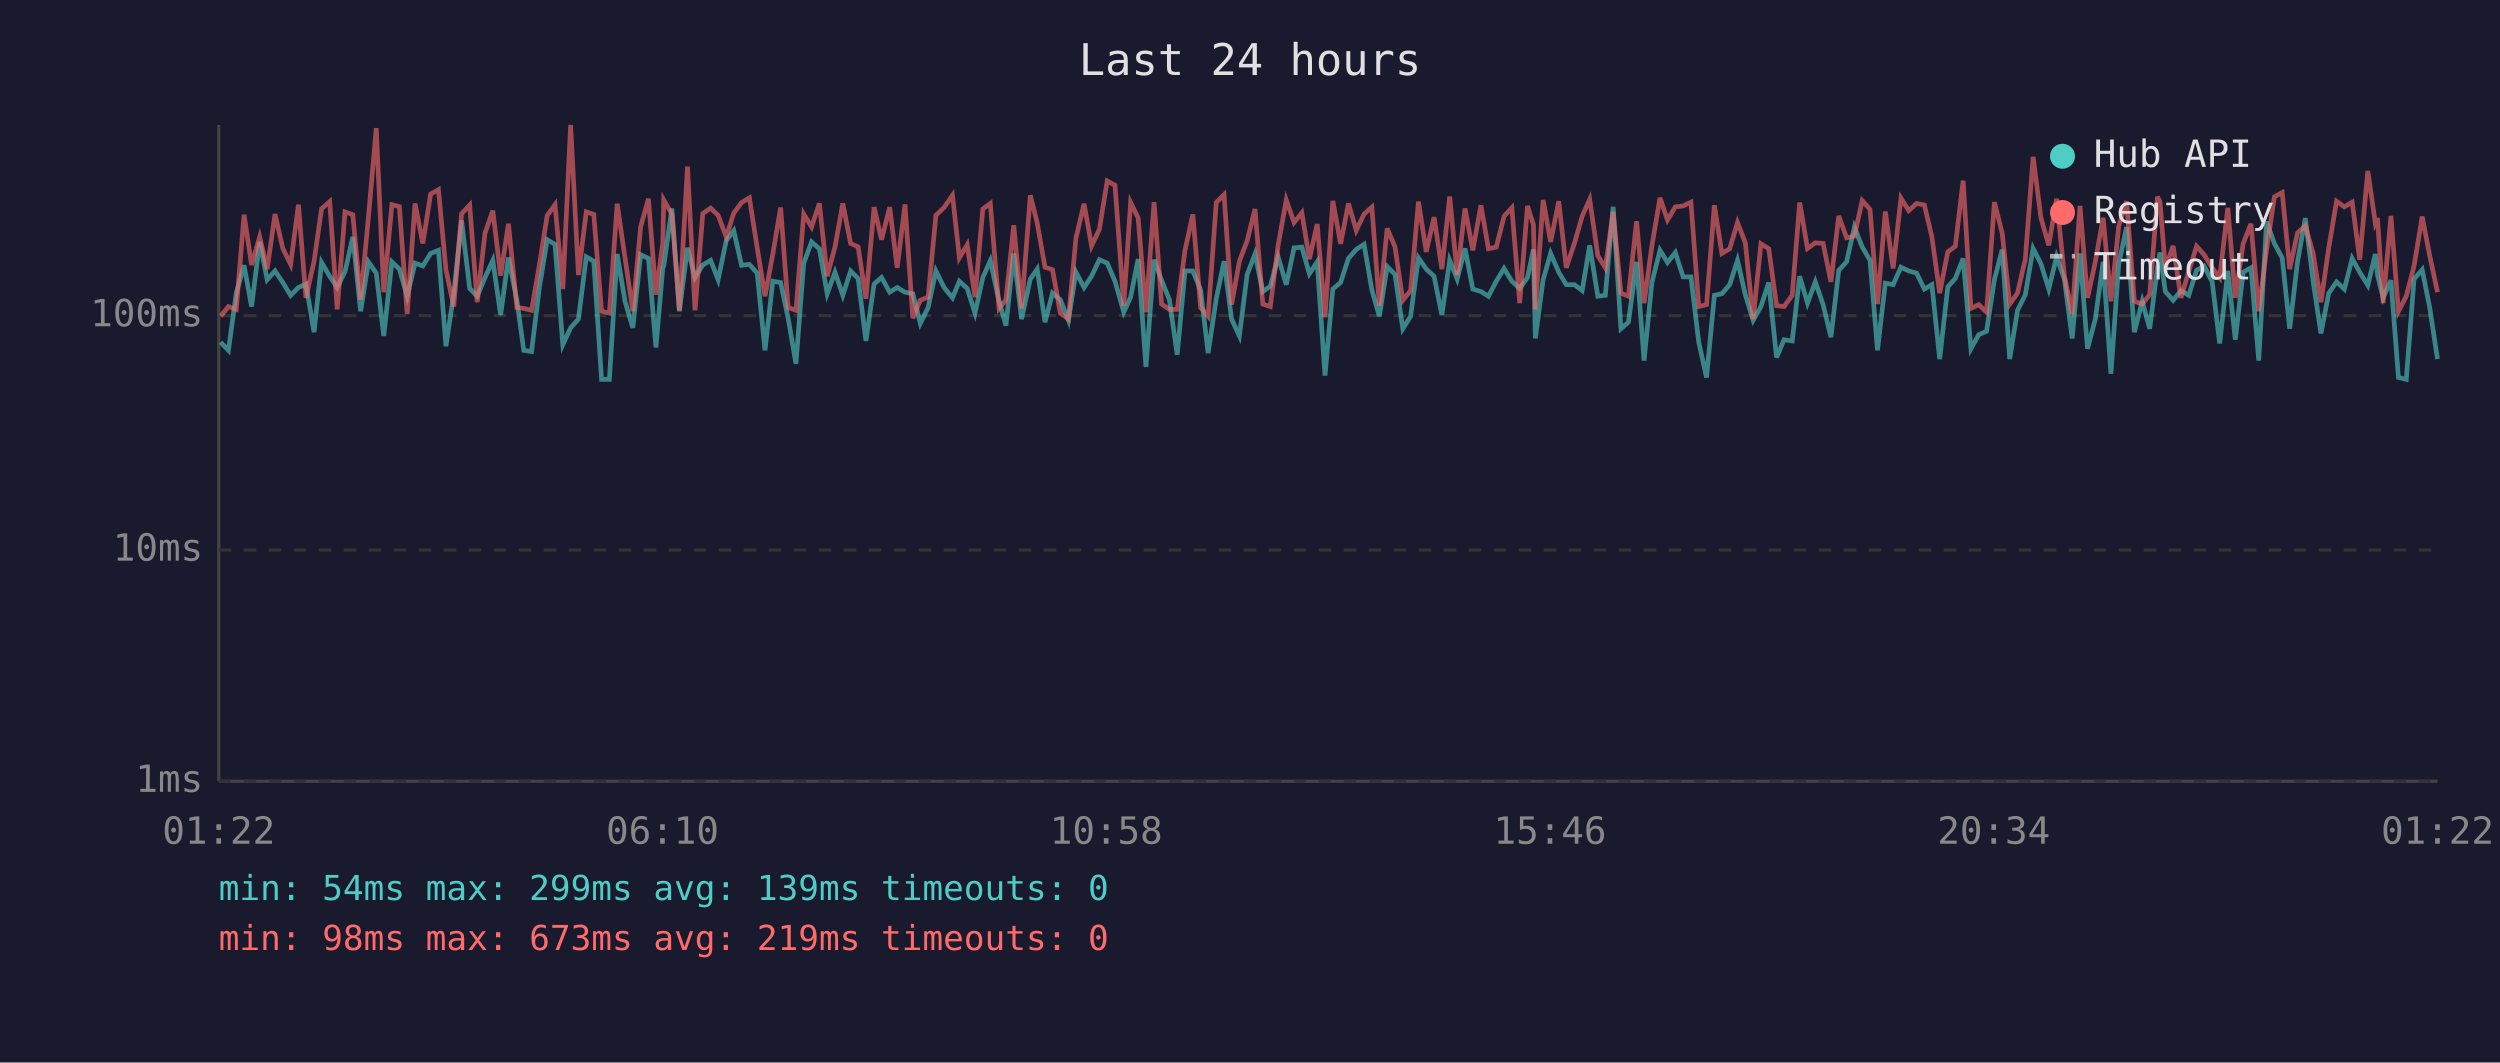
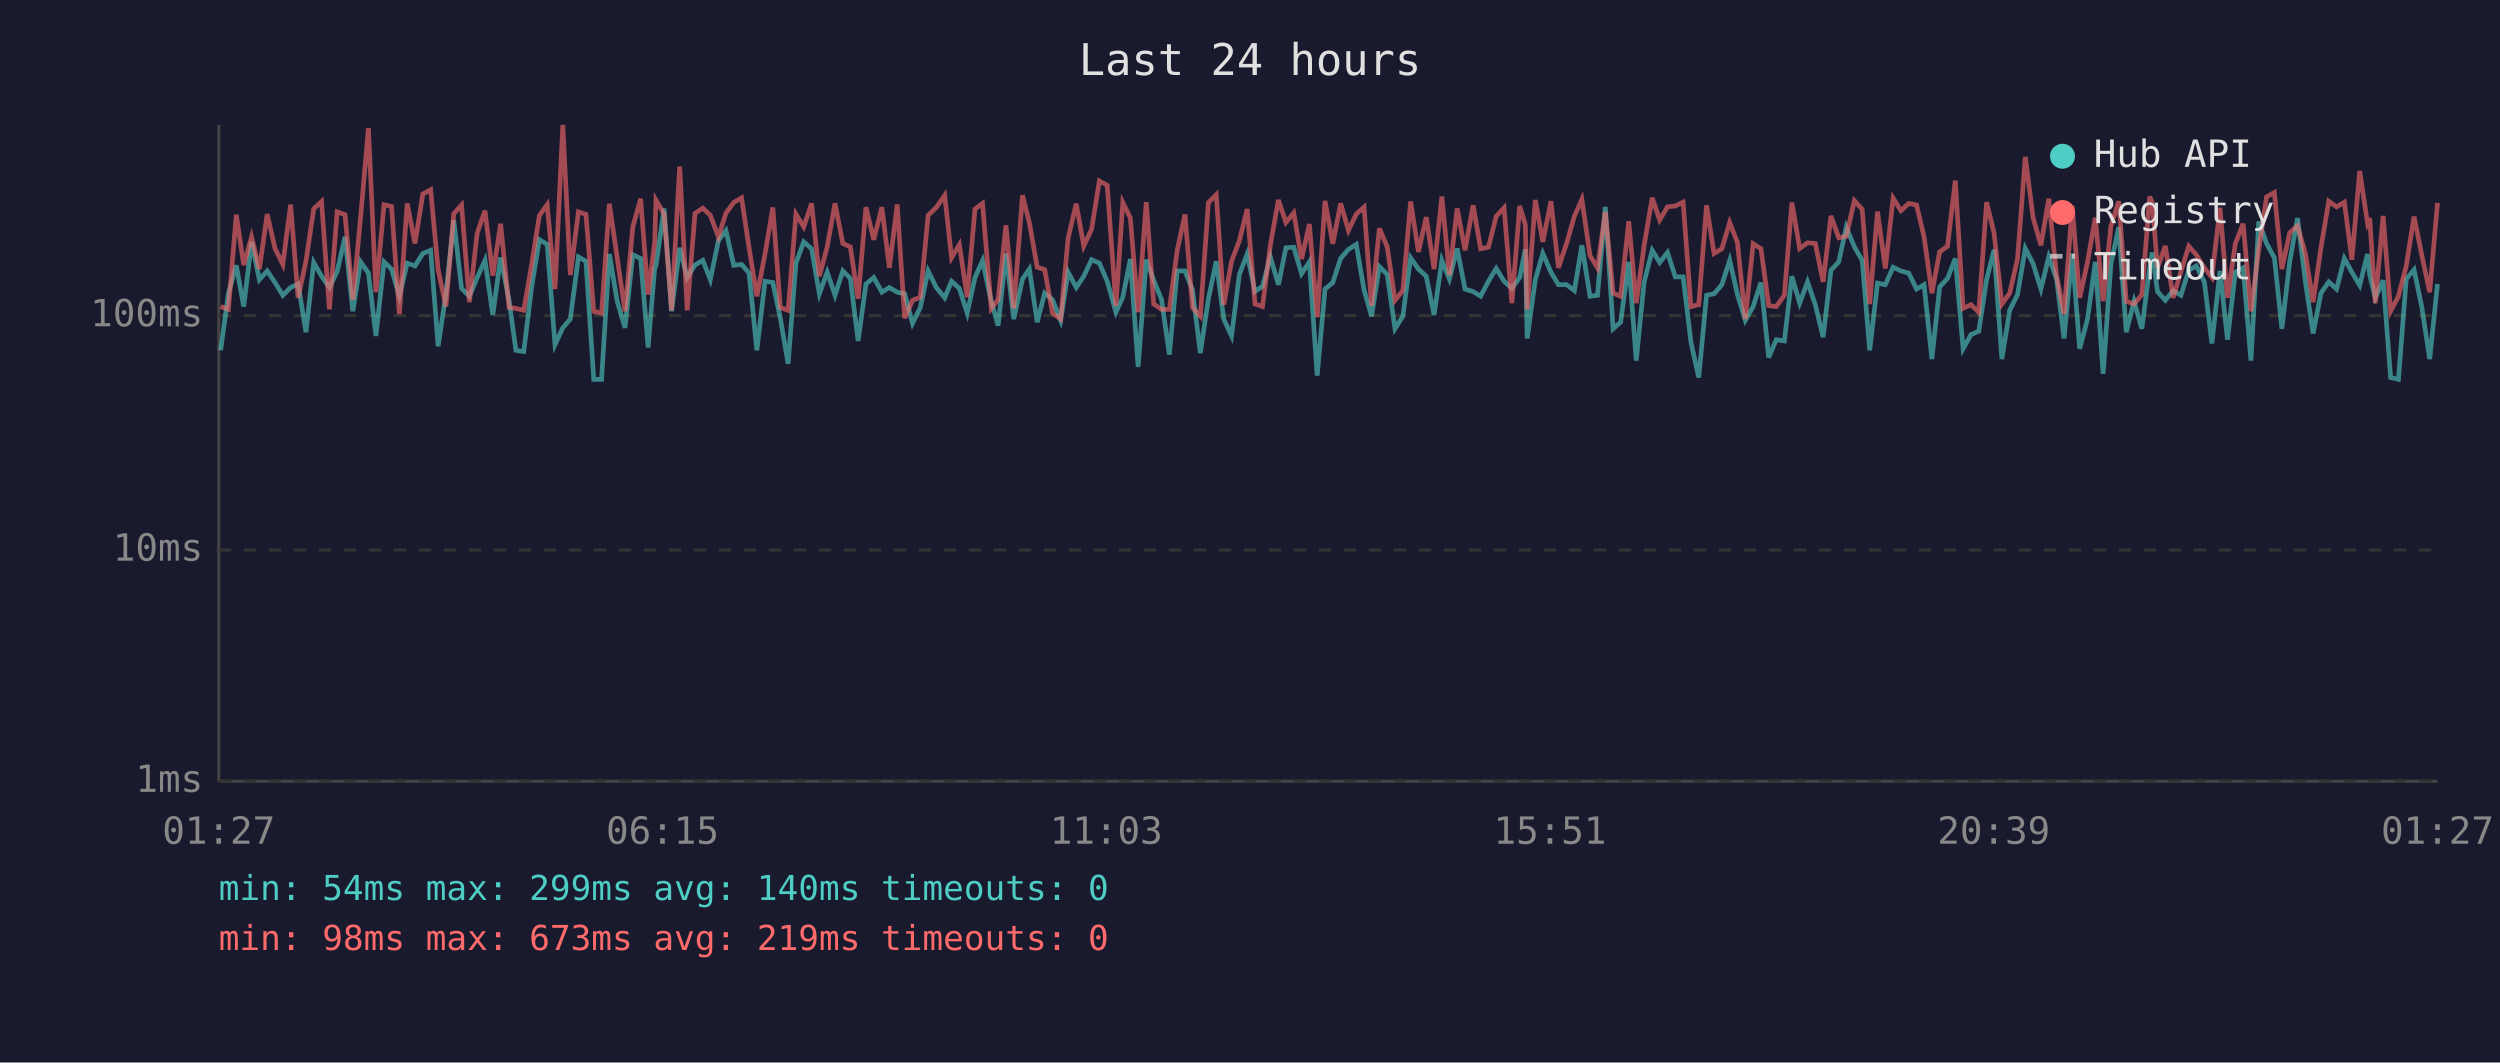
<svg xmlns="http://www.w3.org/2000/svg" viewBox="0 0 800 340" font-family="monospace" font-size="12">
  <rect width="800" height="340" fill="#1a1a2e" />
  <text x="400" y="24" fill="#e0e0e0" font-size="14" text-anchor="middle">Last 24 hours</text>
  <line x1="70" y1="40" x2="70" y2="250" stroke="#444" stroke-width="1" />
  <line x1="70" y1="250" x2="780" y2="250" stroke="#444" stroke-width="1" />
  <line x1="70" y1="250" x2="780" y2="250" stroke="#333" stroke-width="1" stroke-dasharray="4" />
  <text x="65" y="250" fill="#888" text-anchor="end" dominant-baseline="middle">1ms</text>
  <line x1="70" y1="176" x2="780" y2="176" stroke="#333" stroke-width="1" stroke-dasharray="4" />
  <text x="65" y="176" fill="#888" text-anchor="end" dominant-baseline="middle">10ms</text>
  <line x1="70" y1="101" x2="780" y2="101" stroke="#333" stroke-width="1" stroke-dasharray="4" />
  <text x="65" y="101" fill="#888" text-anchor="end" dominant-baseline="middle">100ms</text>
-   <text x="70" y="270" fill="#888" text-anchor="middle">01:22</text>
-   <text x="212" y="270" fill="#888" text-anchor="middle">06:10</text>
-   <text x="354" y="270" fill="#888" text-anchor="middle">10:58</text>
-   <text x="496" y="270" fill="#888" text-anchor="middle">15:46</text>
-   <text x="638" y="270" fill="#888" text-anchor="middle">20:34</text>
-   <text x="780" y="270" fill="#888" text-anchor="middle">01:22</text>
-   <polyline points="70.6,109.5 73.1,112.1 75.6,93.8 78.1,84.9 80.5,98.1 83.1,77.4 85.5,89.5 88.0,86.7 90.5,90.4 93.0,94.5 95.5,92.0 97.9,90.9 100.5,106.3 102.9,84.0 105.5,88.4 107.9,92.0 110.4,86.9 112.9,75.8 115.4,99.6 117.9,83.8 120.4,87.4 122.8,107.5 125.4,83.8 127.8,86.1 130.3,94.8 132.8,84.2 135.3,85.1 137.8,81.1 140.3,80.1 142.7,110.8 145.2,94.0 147.7,70.5 150.3,92.3 152.7,94.8 155.2,88.8 157.7,83.3 160.2,100.8 162.7,82.4 165.4,96.1 167.6,112.1 170.1,112.5 172.6,92.0 175.1,76.7 177.6,78.2 180.1,110.3 182.6,104.9 185.1,102.1 187.6,82.2 190.0,83.6 192.5,121.4 195.0,121.4 197.5,81.3 200.0,96.4 202.5,104.9 205.0,81.5 207.5,82.7 209.9,111.2 212.1,85.7 212.4,85.1 215.0,66.7 217.4,99.6 220.0,79.3 222.4,88.8 224.9,84.8 227.4,83.3 229.8,89.5 232.4,77.0 234.8,73.8 237.3,84.9 239.8,84.6 242.3,87.4 244.8,112.1 247.3,90.0 249.8,90.4 252.2,101.8 254.7,116.4 257.2,84.2 259.7,77.4 262.2,79.6 264.7,94.0 267.2,87.1 269.7,94.5 272.2,86.7 274.6,89.1 277.1,109.1 279.7,90.9 282.1,88.8 284.7,93.5 287.1,92.0 289.6,93.5 292.1,94.0 294.5,103.5 297.0,98.4 299.5,86.7 302.1,92.0 304.8,95.3 307.0,90.0 309.5,92.3 312.0,100.2 314.5,88.8 316.9,83.4 319.7,96.4 321.9,104.2 324.4,81.1 326.9,102.1 329.7,89.3 331.9,86.1 334.4,103.1 336.8,93.8 339.3,95.9 341.9,102.5 344.3,87.1 346.9,92.0 349.3,88.4 351.8,83.1 354.3,84.2 356.8,90.0 359.6,99.9 361.8,95.1 364.2,82.9 366.7,117.4 369.3,83.1 371.7,89.7 374.2,95.9 376.7,113.5 379.2,86.7 381.7,86.7 384.2,92.8 386.6,113.0 389.2,95.6 391.7,83.6 394.1,102.1 396.6,107.5 399.1,87.8 401.6,81.3 404.1,93.3 406.5,91.6 409.0,82.2 411.6,91.1 414.1,79.3 416.6,79.1 419.0,87.6 421.5,83.8 424.0,120.2 426.5,92.5 429.0,90.4 431.5,82.7 434.0,79.8 436.5,78.2 439.0,92.8 441.4,101.2 443.9,85.3 446.4,87.8 448.9,105.2 451.4,101.2 453.9,82.5 456.4,86.1 458.9,88.4 461.4,100.8 463.9,83.3 466.3,89.3 468.8,79.5 471.3,92.5 473.9,93.3 476.3,94.8 478.8,90.0 481.3,85.9 483.8,90.0 486.3,92.3 488.8,88.8 490.7,79.8 491.3,108.3 493.8,89.5 496.2,81.1 498.8,87.1 501.2,91.1 503.8,91.1 506.3,93.0 508.7,78.5 511.3,94.8 513.7,94.5 516.2,66.2 518.7,105.2 521.1,103.1 523.7,83.8 526.1,115.4 528.6,90.4 531.2,80.1 533.6,84.0 536.1,80.8 538.6,88.6 541.1,88.6 543.6,109.5 546.1,120.8 548.6,94.5 551.0,94.0 553.5,91.1 556.0,83.3 558.5,94.3 561.0,102.5 563.5,98.1 566.0,90.4 568.5,114.4 570.9,108.7 573.5,109.1 575.9,88.4 578.4,97.0 580.9,90.2 583.4,97.5 585.9,107.9 588.4,86.5 590.9,83.8 593.4,72.7 595.9,79.0 598.4,83.3 600.8,112.1 603.3,90.6 605.8,91.1 608.3,85.5 610.8,86.7 613.3,87.4 615.8,92.5 618.2,91.1 620.7,114.9 623.3,91.8 625.7,89.1 628.2,82.7 630.7,111.6 633.2,107.1 635.7,106.0 638.2,89.5 640.7,79.9 643.1,114.9 645.6,99.3 648.1,94.3 650.6,79.5 653.1,84.4 655.6,92.5 658.1,82.2 660.6,89.3 663.1,108.3 665.6,81.1 668.0,111.6 670.5,102.1 673.0,83.8 675.5,119.6 678.0,84.4 680.5,72.7 683.0,106.3 685.5,96.4 687.9,105.2 690.4,85.5 691.2,80.8 692.9,93.3 695.4,96.1 697.9,93.0 700.4,94.5 702.9,86.5 705.3,85.1 707.9,90.2 710.3,109.9 712.9,86.7 715.3,108.7 717.8,87.1 720.3,85.7 722.8,115.4 725.3,70.9 727.8,77.9 730.3,82.5 732.7,105.2 735.2,83.8 737.7,69.8 740.2,90.0 742.7,106.7 745.2,93.8 747.7,90.2 750.2,92.5 752.7,82.7 755.1,87.1 757.7,91.3 760.1,81.3 760.8,88.0 762.6,95.3 765.1,89.7 767.5,120.8 770.0,121.4 772.5,89.3 775.1,86.3 777.5,98.4 780.0,114.9" fill="none" stroke="#4ecdc4" stroke-width="1.5" opacity="0.6" />
-   <polyline points="70.6,101.2 73.1,98.1 75.6,99.0 78.1,68.7 80.5,84.8 83.1,75.8 85.5,86.1 88.0,68.5 90.5,79.5 93.0,84.6 95.5,65.5 97.9,95.3 100.5,83.6 102.9,66.8 105.5,64.5 107.9,99.0 110.4,67.8 112.9,68.7 115.4,95.9 117.9,69.5 120.4,41.0 122.8,93.5 125.4,65.5 127.8,66.1 130.3,100.5 132.8,65.1 135.3,77.9 137.8,62.1 140.3,60.7 142.7,86.3 145.2,98.1 147.7,68.4 150.3,65.6 152.7,96.7 155.2,74.6 157.7,67.4 160.2,88.2 162.7,71.6 165.4,98.4 167.6,98.7 170.1,99.3 172.6,84.8 175.1,69.0 177.6,65.5 180.1,92.5 182.6,40.0 185.1,88.0 187.6,67.8 190.0,68.6 192.5,99.6 195.0,100.2 197.5,65.2 200.0,82.5 202.5,99.6 205.0,72.6 207.5,63.6 209.9,94.3 212.1,77.6 212.4,64.0 215.0,68.5 217.4,99.3 220.0,53.3 222.4,99.3 224.9,68.3 227.4,66.6 229.8,68.9 232.4,75.8 234.8,68.2 237.3,64.8 239.8,63.3 242.3,79.3 244.8,94.8 247.3,81.3 249.8,66.4 252.2,98.4 254.7,99.3 257.2,68.5 259.7,72.6 262.2,65.1 264.7,88.4 267.2,79.0 269.7,65.1 272.2,77.9 274.6,79.0 277.1,95.6 279.7,66.3 282.1,76.7 284.7,66.3 287.1,85.7 289.6,65.4 292.1,101.8 294.5,96.1 297.0,95.1 299.5,68.9 302.1,66.4 304.8,62.5 307.0,82.5 309.5,78.3 312.0,95.1 314.5,66.9 316.9,65.1 319.7,98.7 321.9,95.9 324.4,72.1 326.9,98.7 329.7,62.5 331.9,71.3 334.4,85.5 336.8,86.3 339.3,100.2 341.9,102.1 344.3,76.2 346.9,65.2 349.3,78.7 351.8,73.4 354.3,57.9 356.8,59.3 359.6,97.8 361.8,64.8 364.2,69.7 366.7,99.9 369.3,64.7 371.7,97.3 374.2,99.0 376.7,99.0 379.2,80.1 381.7,68.6 384.2,98.4 386.6,101.2 389.2,64.8 391.7,62.3 394.1,97.5 396.6,83.6 399.1,77.0 401.6,66.9 404.1,97.3 406.5,98.1 409.0,78.5 411.6,64.0 414.1,71.2 416.6,68.1 419.0,82.9 421.5,71.7 424.0,101.5 426.5,64.3 429.0,78.0 431.5,65.1 434.0,73.7 436.5,68.5 439.0,66.3 441.4,97.8 443.9,73.1 446.4,79.0 448.9,96.1 451.4,93.0 453.9,64.5 456.4,80.6 458.9,69.5 461.4,86.1 463.9,62.9 466.3,88.0 468.8,66.7 471.3,80.1 473.9,65.7 476.3,79.6 478.8,79.1 481.3,69.2 483.8,66.5 486.3,97.0 488.8,65.9 490.7,71.9 491.3,99.0 493.8,64.0 496.2,77.4 498.8,64.4 501.2,85.7 503.8,77.9 506.3,69.2 508.7,63.8 511.3,81.8 513.7,85.7 516.2,67.8 518.7,93.8 521.1,94.8 523.7,70.8 526.1,97.0 528.6,78.7 531.2,63.3 533.6,70.4 536.1,66.2 538.6,65.9 541.1,64.7 543.6,98.1 546.1,97.5 548.6,65.7 551.0,81.1 553.5,79.6 556.0,71.2 558.5,77.7 561.0,102.1 563.5,78.0 566.0,79.6 568.5,97.8 570.9,98.1 573.5,94.5 575.9,64.8 578.4,79.5 580.9,77.7 583.4,77.9 585.9,90.2 588.4,69.1 590.9,76.1 593.4,75.6 595.9,64.2 598.4,67.0 600.8,97.3 603.3,67.7 605.8,85.9 608.3,63.4 610.8,67.4 613.3,65.1 615.8,65.6 618.2,75.8 620.7,93.8 623.3,80.6 625.7,78.8 628.2,57.8 630.7,98.7 633.2,97.5 635.7,99.9 638.2,64.7 640.7,74.6 643.1,97.3 645.6,93.8 648.1,82.9 650.6,50.2 653.1,69.7 655.6,78.5 658.1,63.6 660.6,88.2 663.1,100.5 665.6,65.9 668.0,95.3 670.5,83.8 673.0,69.7 675.5,96.4 678.0,72.3 680.5,64.4 683.0,96.4 685.5,97.3 687.9,94.3 690.4,62.9 691.2,64.7 692.9,85.7 695.4,78.7 697.9,95.3 700.4,86.9 702.9,78.8 705.3,81.5 707.9,85.7 710.3,88.8 712.9,66.5 715.3,95.3 717.8,78.0 720.3,71.6 722.8,99.6 725.3,79.9 727.8,63.0 730.3,61.6 732.7,86.1 735.2,74.5 737.7,72.3 740.2,81.1 742.7,96.7 745.2,79.3 747.7,64.4 750.2,66.2 752.7,64.7 755.1,83.1 757.7,54.7 760.1,71.4 760.8,69.8 762.6,97.0 765.1,69.1 767.5,99.6 770.0,94.8 772.5,85.1 775.1,69.3 777.5,81.8 780.0,93.5" fill="none" stroke="#ff6b6b" stroke-width="1.5" opacity="0.6" />
+   <text x="70" y="270" fill="#888" text-anchor="middle">01:27</text>
+   <text x="212" y="270" fill="#888" text-anchor="middle">06:15</text>
+   <text x="354" y="270" fill="#888" text-anchor="middle">11:03</text>
+   <text x="496" y="270" fill="#888" text-anchor="middle">15:51</text>
+   <text x="638" y="270" fill="#888" text-anchor="middle">20:39</text>
+   <text x="780" y="270" fill="#888" text-anchor="middle">01:27</text>
+   <polyline points="70.6,112.1 73.1,93.8 75.6,84.9 78.0,98.1 80.5,77.4 83.0,89.5 85.5,86.7 88.0,90.4 90.5,94.5 93.0,92.0 95.4,90.9 97.9,106.3 100.4,84.0 102.9,88.4 105.4,92.0 107.9,86.9 110.4,75.8 112.9,99.6 115.4,83.8 117.9,87.4 120.3,107.5 122.9,83.8 125.3,86.1 127.8,94.8 130.3,84.2 132.8,85.1 135.3,81.1 137.8,80.1 140.2,110.8 142.7,94.0 145.2,70.5 147.7,92.3 150.2,94.8 152.7,88.8 155.2,83.3 157.7,100.8 160.2,82.4 162.9,96.1 165.1,112.1 167.6,112.5 170.1,92.0 172.6,76.7 175.1,78.2 177.6,110.3 180.1,104.9 182.5,102.1 185.1,82.2 187.5,83.6 190.0,121.4 192.5,121.4 195.0,81.3 197.5,96.4 200.0,104.9 202.5,81.5 205.0,82.7 207.4,111.2 209.5,85.7 209.9,85.1 212.5,66.7 214.9,99.6 217.5,79.3 219.9,88.8 222.4,84.8 224.9,83.3 227.3,89.5 229.9,77.0 232.3,73.8 234.8,84.9 237.3,84.6 239.7,87.4 242.2,112.1 244.8,90.0 247.3,90.4 249.7,101.8 252.2,116.4 254.7,84.2 257.2,77.4 259.7,79.6 262.2,94.0 264.7,87.1 267.2,94.5 269.7,86.7 272.1,89.1 274.6,109.1 277.1,90.9 279.6,88.8 282.2,93.5 284.6,92.0 287.1,93.5 289.5,94.0 292.0,103.5 294.5,98.4 297.0,86.7 299.6,92.0 302.3,95.3 304.5,90.0 307.0,92.3 309.5,100.2 312.0,88.8 314.4,83.4 317.2,96.4 319.4,104.2 321.9,81.1 324.4,102.1 327.2,89.3 329.4,86.1 331.9,103.1 334.3,93.8 336.8,95.9 339.4,102.5 341.8,87.1 344.4,92.0 346.8,88.4 349.3,83.1 351.8,84.2 354.3,90.0 357.1,99.9 359.3,95.1 361.7,82.9 364.2,117.4 366.8,83.1 369.2,89.7 371.7,95.9 374.2,113.5 376.7,86.7 379.2,86.7 381.6,92.8 384.1,113.0 386.7,95.6 389.2,83.6 391.6,102.1 394.1,107.5 396.6,87.8 399.1,81.3 401.6,93.3 404.0,91.6 406.5,82.2 409.1,91.1 411.5,79.3 414.0,79.1 416.5,87.6 419.0,83.8 421.5,120.2 424.0,92.5 426.5,90.4 429.0,82.7 431.5,79.8 434.0,78.2 436.5,92.8 438.9,101.2 441.4,85.3 443.9,87.8 446.4,105.2 448.9,101.2 451.4,82.5 453.9,86.1 456.4,88.4 458.9,100.8 461.4,83.3 463.8,89.3 466.3,79.5 468.8,92.5 471.4,93.3 473.8,94.8 476.3,90.0 478.8,85.9 481.3,90.0 483.8,92.3 486.3,88.8 488.1,79.8 488.7,108.3 491.3,89.5 493.7,81.1 496.3,87.1 498.7,91.1 501.3,91.1 503.8,93.0 506.2,78.5 508.8,94.8 511.2,94.5 513.7,66.2 516.2,105.2 518.6,103.1 521.2,83.8 523.6,115.4 526.1,90.4 528.7,80.1 531.1,84.0 533.6,80.8 536.1,88.6 538.6,88.6 541.1,109.5 543.6,120.8 546.1,94.5 548.5,94.0 551.0,91.1 553.5,83.3 556.0,94.3 558.5,102.5 561.0,98.1 563.5,90.4 566.0,114.4 568.4,108.7 571.0,109.1 573.4,88.4 575.9,97.0 578.4,90.2 580.9,97.5 583.4,107.9 585.9,86.5 588.4,83.8 590.8,72.7 593.4,79.0 595.9,83.3 598.3,112.1 600.8,90.6 603.3,91.1 605.8,85.5 608.3,86.7 610.8,87.4 613.3,92.5 615.7,91.1 618.2,114.9 620.7,91.8 623.2,89.1 625.7,82.7 628.2,111.6 630.7,107.1 633.2,106.0 635.7,89.5 638.1,79.9 640.6,114.9 643.1,99.3 645.6,94.3 648.1,79.5 650.6,84.4 653.1,92.5 655.6,82.2 658.1,89.3 660.5,108.3 663.1,81.1 665.5,111.6 668.0,102.1 670.5,83.8 673.0,119.6 675.5,84.4 678.0,72.7 680.4,106.3 682.9,96.4 685.4,105.2 687.9,85.5 688.7,80.8 690.4,93.3 692.9,96.1 695.4,93.0 697.9,94.5 700.4,86.5 702.8,85.1 705.4,90.2 707.8,109.9 710.4,86.7 712.8,108.7 715.3,87.1 717.8,85.7 720.3,115.4 722.8,70.9 725.3,77.9 727.8,82.5 730.2,105.2 732.7,83.8 735.2,69.8 737.7,90.0 740.2,106.7 742.7,93.8 745.2,90.2 747.7,92.5 750.2,82.7 752.6,87.1 755.1,91.3 757.6,81.3 758.3,88.0 760.1,95.3 762.6,89.7 765.0,120.8 767.5,121.4 770.0,89.3 772.5,86.3 775.0,98.4 777.5,114.9 780.0,90.9" fill="none" stroke="#4ecdc4" stroke-width="1.5" opacity="0.6" />
+   <polyline points="70.6,98.1 73.1,99.0 75.6,68.7 78.0,84.8 80.5,75.8 83.0,86.1 85.5,68.5 88.0,79.5 90.5,84.6 93.0,65.5 95.4,95.3 97.9,83.6 100.4,66.8 102.9,64.5 105.4,99.0 107.9,67.8 110.4,68.7 112.9,95.9 115.4,69.5 117.9,41.0 120.3,93.5 122.9,65.5 125.3,66.1 127.8,100.5 130.3,65.1 132.8,77.9 135.3,62.1 137.8,60.7 140.2,86.3 142.7,98.1 145.2,68.4 147.7,65.6 150.2,96.7 152.7,74.6 155.2,67.4 157.7,88.2 160.2,71.6 162.9,98.4 165.1,98.7 167.6,99.3 170.1,84.8 172.6,69.0 175.1,65.5 177.6,92.5 180.1,40.0 182.5,88.0 185.1,67.8 187.5,68.6 190.0,99.6 192.5,100.2 195.0,65.2 197.5,82.5 200.0,99.6 202.5,72.6 205.0,63.6 207.4,94.3 209.5,77.6 209.9,64.0 212.5,68.5 214.9,99.3 217.5,53.3 219.9,99.3 222.4,68.3 224.9,66.6 227.3,68.9 229.9,75.8 232.3,68.2 234.8,64.8 237.3,63.3 239.7,79.3 242.2,94.8 244.8,81.3 247.3,66.4 249.7,98.4 252.2,99.3 254.7,68.5 257.2,72.6 259.7,65.1 262.2,88.4 264.7,79.0 267.2,65.1 269.7,77.9 272.1,79.0 274.6,95.6 277.1,66.3 279.6,76.7 282.2,66.3 284.6,85.7 287.1,65.4 289.5,101.8 292.0,96.1 294.5,95.1 297.0,68.9 299.6,66.4 302.3,62.5 304.5,82.5 307.0,78.3 309.5,95.1 312.0,66.9 314.4,65.1 317.2,98.7 319.4,95.9 321.9,72.1 324.4,98.7 327.2,62.5 329.4,71.3 331.9,85.5 334.3,86.3 336.8,100.2 339.4,102.1 341.8,76.2 344.4,65.2 346.8,78.7 349.3,73.4 351.8,57.9 354.3,59.3 357.1,97.8 359.3,64.8 361.7,69.7 364.2,99.9 366.8,64.7 369.2,97.3 371.7,99.0 374.2,99.0 376.7,80.1 379.2,68.6 381.6,98.4 384.1,101.2 386.7,64.8 389.2,62.3 391.6,97.5 394.1,83.6 396.6,77.0 399.1,66.9 401.6,97.3 404.0,98.1 406.5,78.5 409.1,64.0 411.5,71.2 414.0,68.1 416.5,82.9 419.0,71.7 421.5,101.5 424.0,64.3 426.5,78.0 429.0,65.1 431.5,73.7 434.0,68.5 436.5,66.3 438.9,97.8 441.4,73.1 443.9,79.0 446.4,96.1 448.9,93.0 451.4,64.5 453.9,80.6 456.4,69.5 458.9,86.1 461.4,62.9 463.8,88.0 466.3,66.7 468.8,80.1 471.4,65.7 473.8,79.6 476.3,79.1 478.8,69.2 481.3,66.5 483.8,97.0 486.3,65.9 488.1,71.9 488.7,99.0 491.3,64.0 493.7,77.4 496.3,64.4 498.7,85.7 501.3,77.9 503.8,69.2 506.2,63.8 508.8,81.8 511.2,85.7 513.7,67.8 516.2,93.8 518.6,94.8 521.2,70.8 523.6,97.0 526.1,78.7 528.7,63.3 531.1,70.4 533.6,66.2 536.1,65.9 538.6,64.7 541.1,98.1 543.6,97.5 546.1,65.7 548.5,81.1 551.0,79.6 553.5,71.2 556.0,77.7 558.5,102.1 561.0,78.0 563.5,79.6 566.0,97.8 568.4,98.1 571.0,94.5 573.4,64.8 575.9,79.5 578.4,77.7 580.9,77.9 583.4,90.2 585.9,69.1 588.4,76.1 590.8,75.6 593.4,64.2 595.9,67.0 598.3,97.3 600.8,67.7 603.3,85.9 605.8,63.4 608.3,67.4 610.8,65.1 613.3,65.6 615.7,75.8 618.2,93.8 620.7,80.6 623.2,78.8 625.7,57.8 628.2,98.7 630.7,97.5 633.2,99.9 635.7,64.7 638.1,74.6 640.6,97.3 643.1,93.8 645.6,82.9 648.1,50.2 650.6,69.7 653.1,78.5 655.6,63.6 658.1,88.2 660.5,100.5 663.1,65.9 665.5,95.3 668.0,83.8 670.5,69.7 673.0,96.4 675.5,72.3 678.0,64.4 680.4,96.4 682.9,97.3 685.4,94.3 687.9,62.9 688.7,64.7 690.4,85.7 692.9,78.7 695.4,95.3 697.9,86.9 700.4,78.8 702.8,81.5 705.4,85.7 707.8,88.8 710.4,66.5 712.8,95.3 715.3,78.0 717.8,71.6 720.3,99.6 722.8,79.9 725.3,63.0 727.8,61.6 730.2,86.1 732.7,74.5 735.2,72.3 737.7,81.1 740.2,96.7 742.7,79.3 745.2,64.4 747.7,66.2 750.2,64.7 752.6,83.1 755.1,54.7 757.6,71.4 758.3,69.8 760.1,97.0 762.6,69.1 765.0,99.6 767.5,94.8 770.0,85.1 772.5,69.3 775.0,81.8 777.5,93.5 780.0,64.9" fill="none" stroke="#ff6b6b" stroke-width="1.5" opacity="0.6" />
  <circle cx="660" cy="50" r="4" fill="#4ecdc4" />
  <text x="670" y="50" fill="#e0e0e0" dominant-baseline="middle">Hub API</text>
  <circle cx="660" cy="68" r="4" fill="#ff6b6b" />
  <text x="670" y="68" fill="#e0e0e0" dominant-baseline="middle">Registry</text>
  <line x1="656" y1="82" x2="664" y2="82" stroke="#e0e0e0" stroke-width="1.5" stroke-dasharray="4,3" opacity="0.7" />
  <text x="670" y="86" fill="#e0e0e0" dominant-baseline="middle">Timeout</text>
-   <text x="70" y="288" fill="#4ecdc4" font-size="11">min: 54ms  max: 299ms  avg: 139ms  timeouts: 0</text>
+   <text x="70" y="288" fill="#4ecdc4" font-size="11">min: 54ms  max: 299ms  avg: 140ms  timeouts: 0</text>
  <text x="70" y="304" fill="#ff6b6b" font-size="11">min: 98ms  max: 673ms  avg: 219ms  timeouts: 0</text>
</svg>
